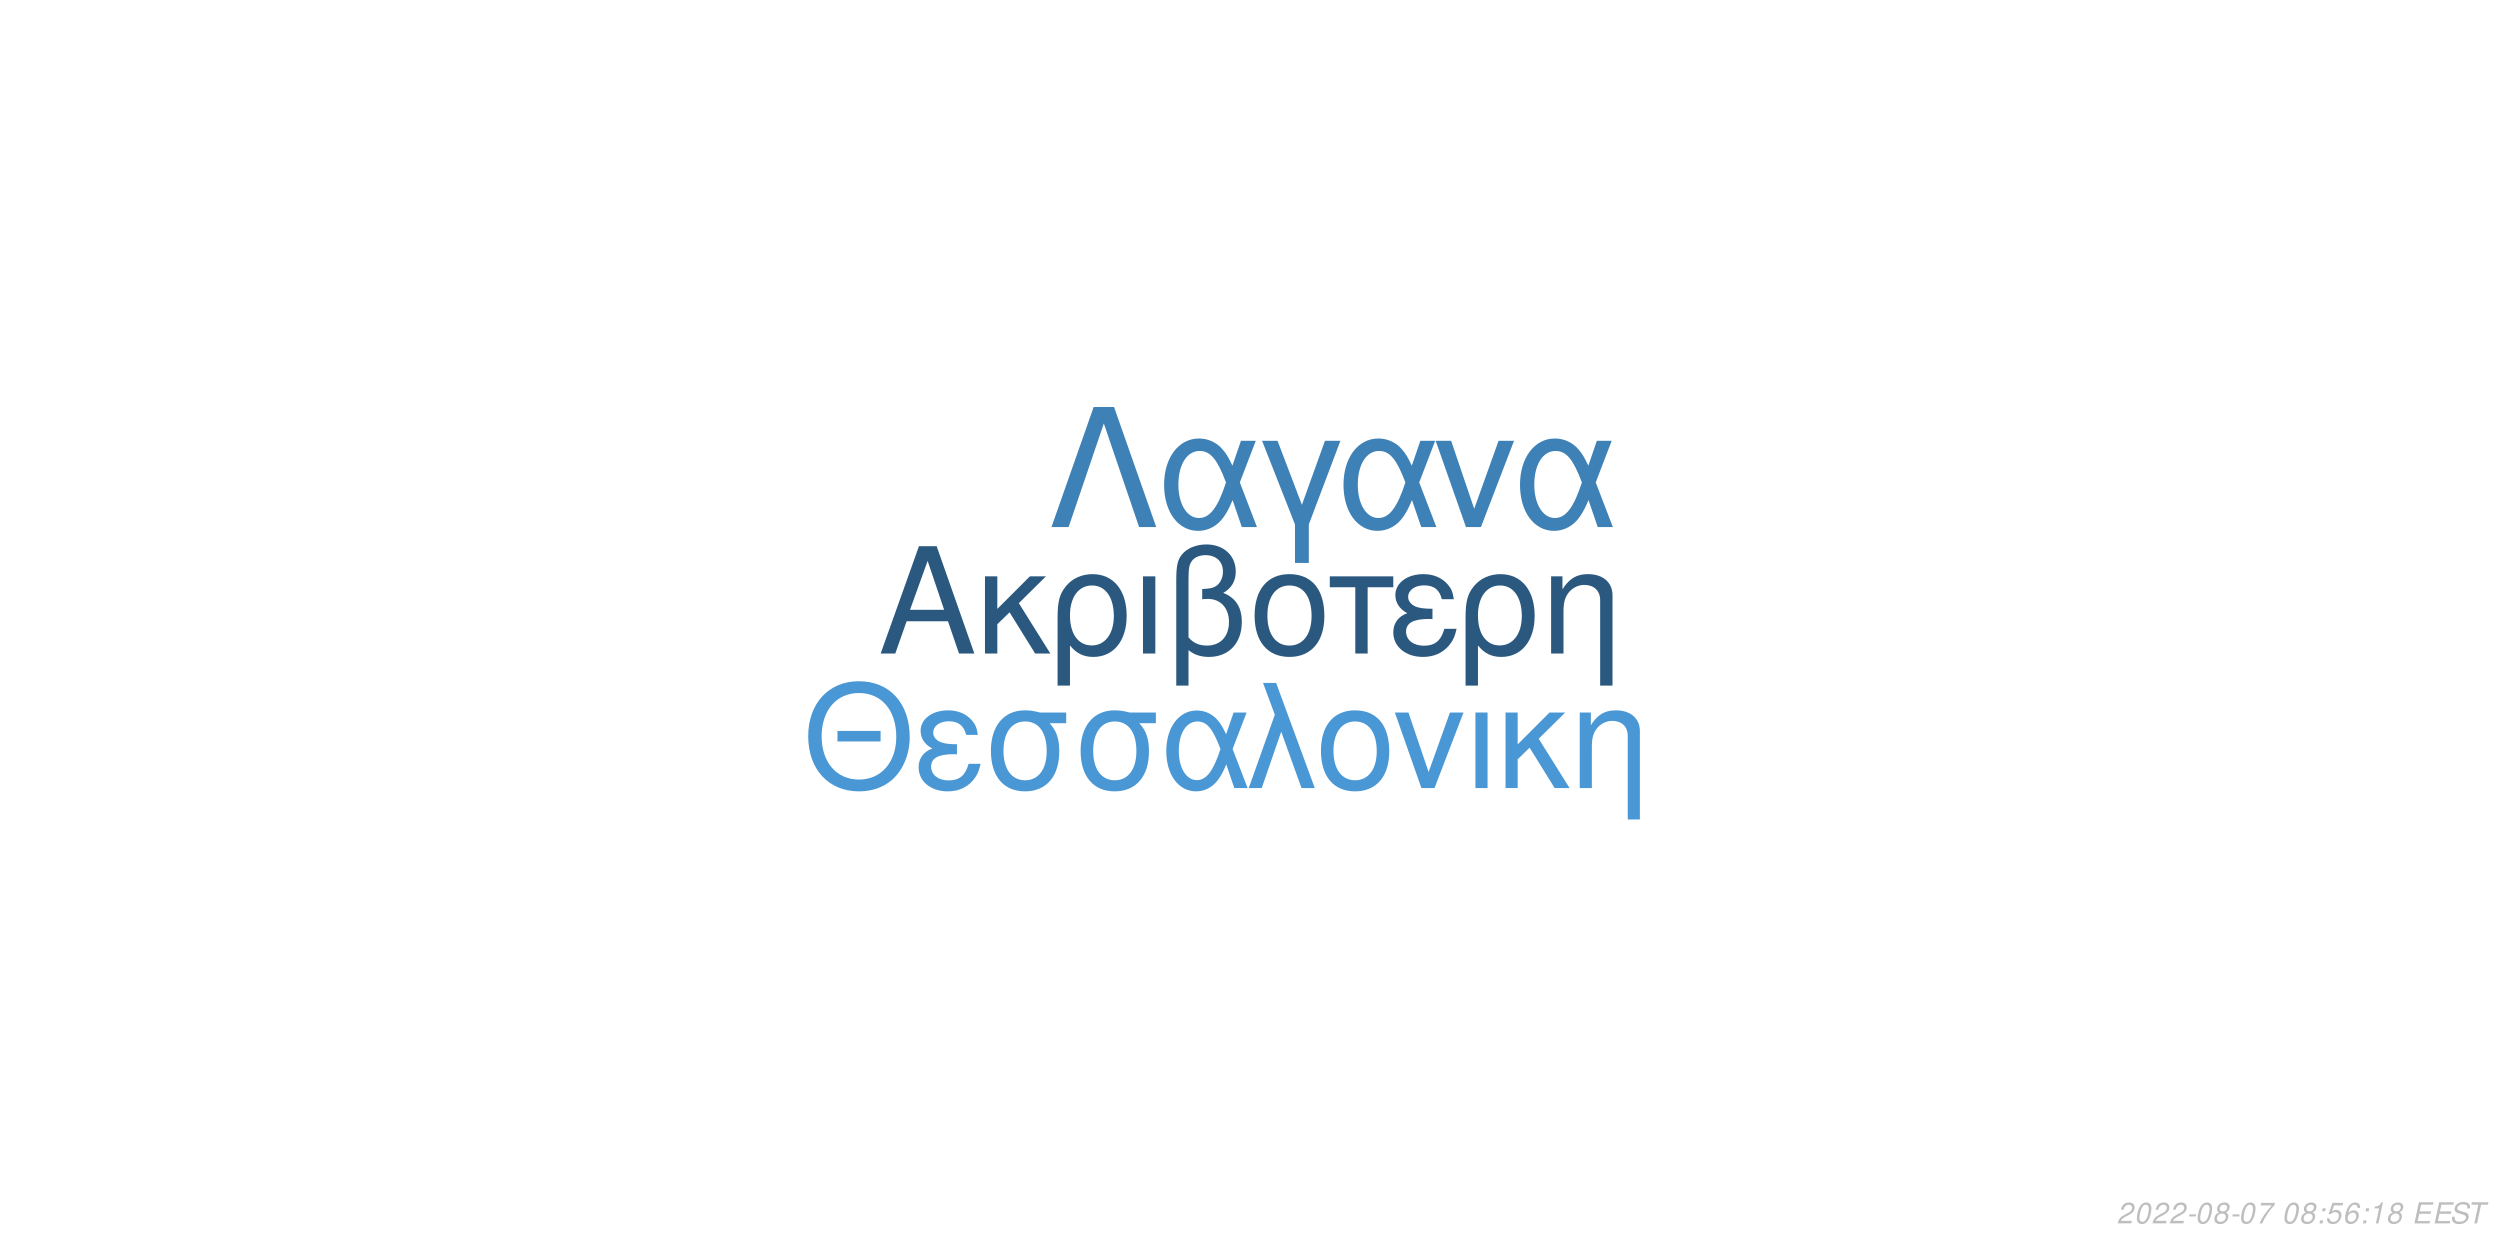
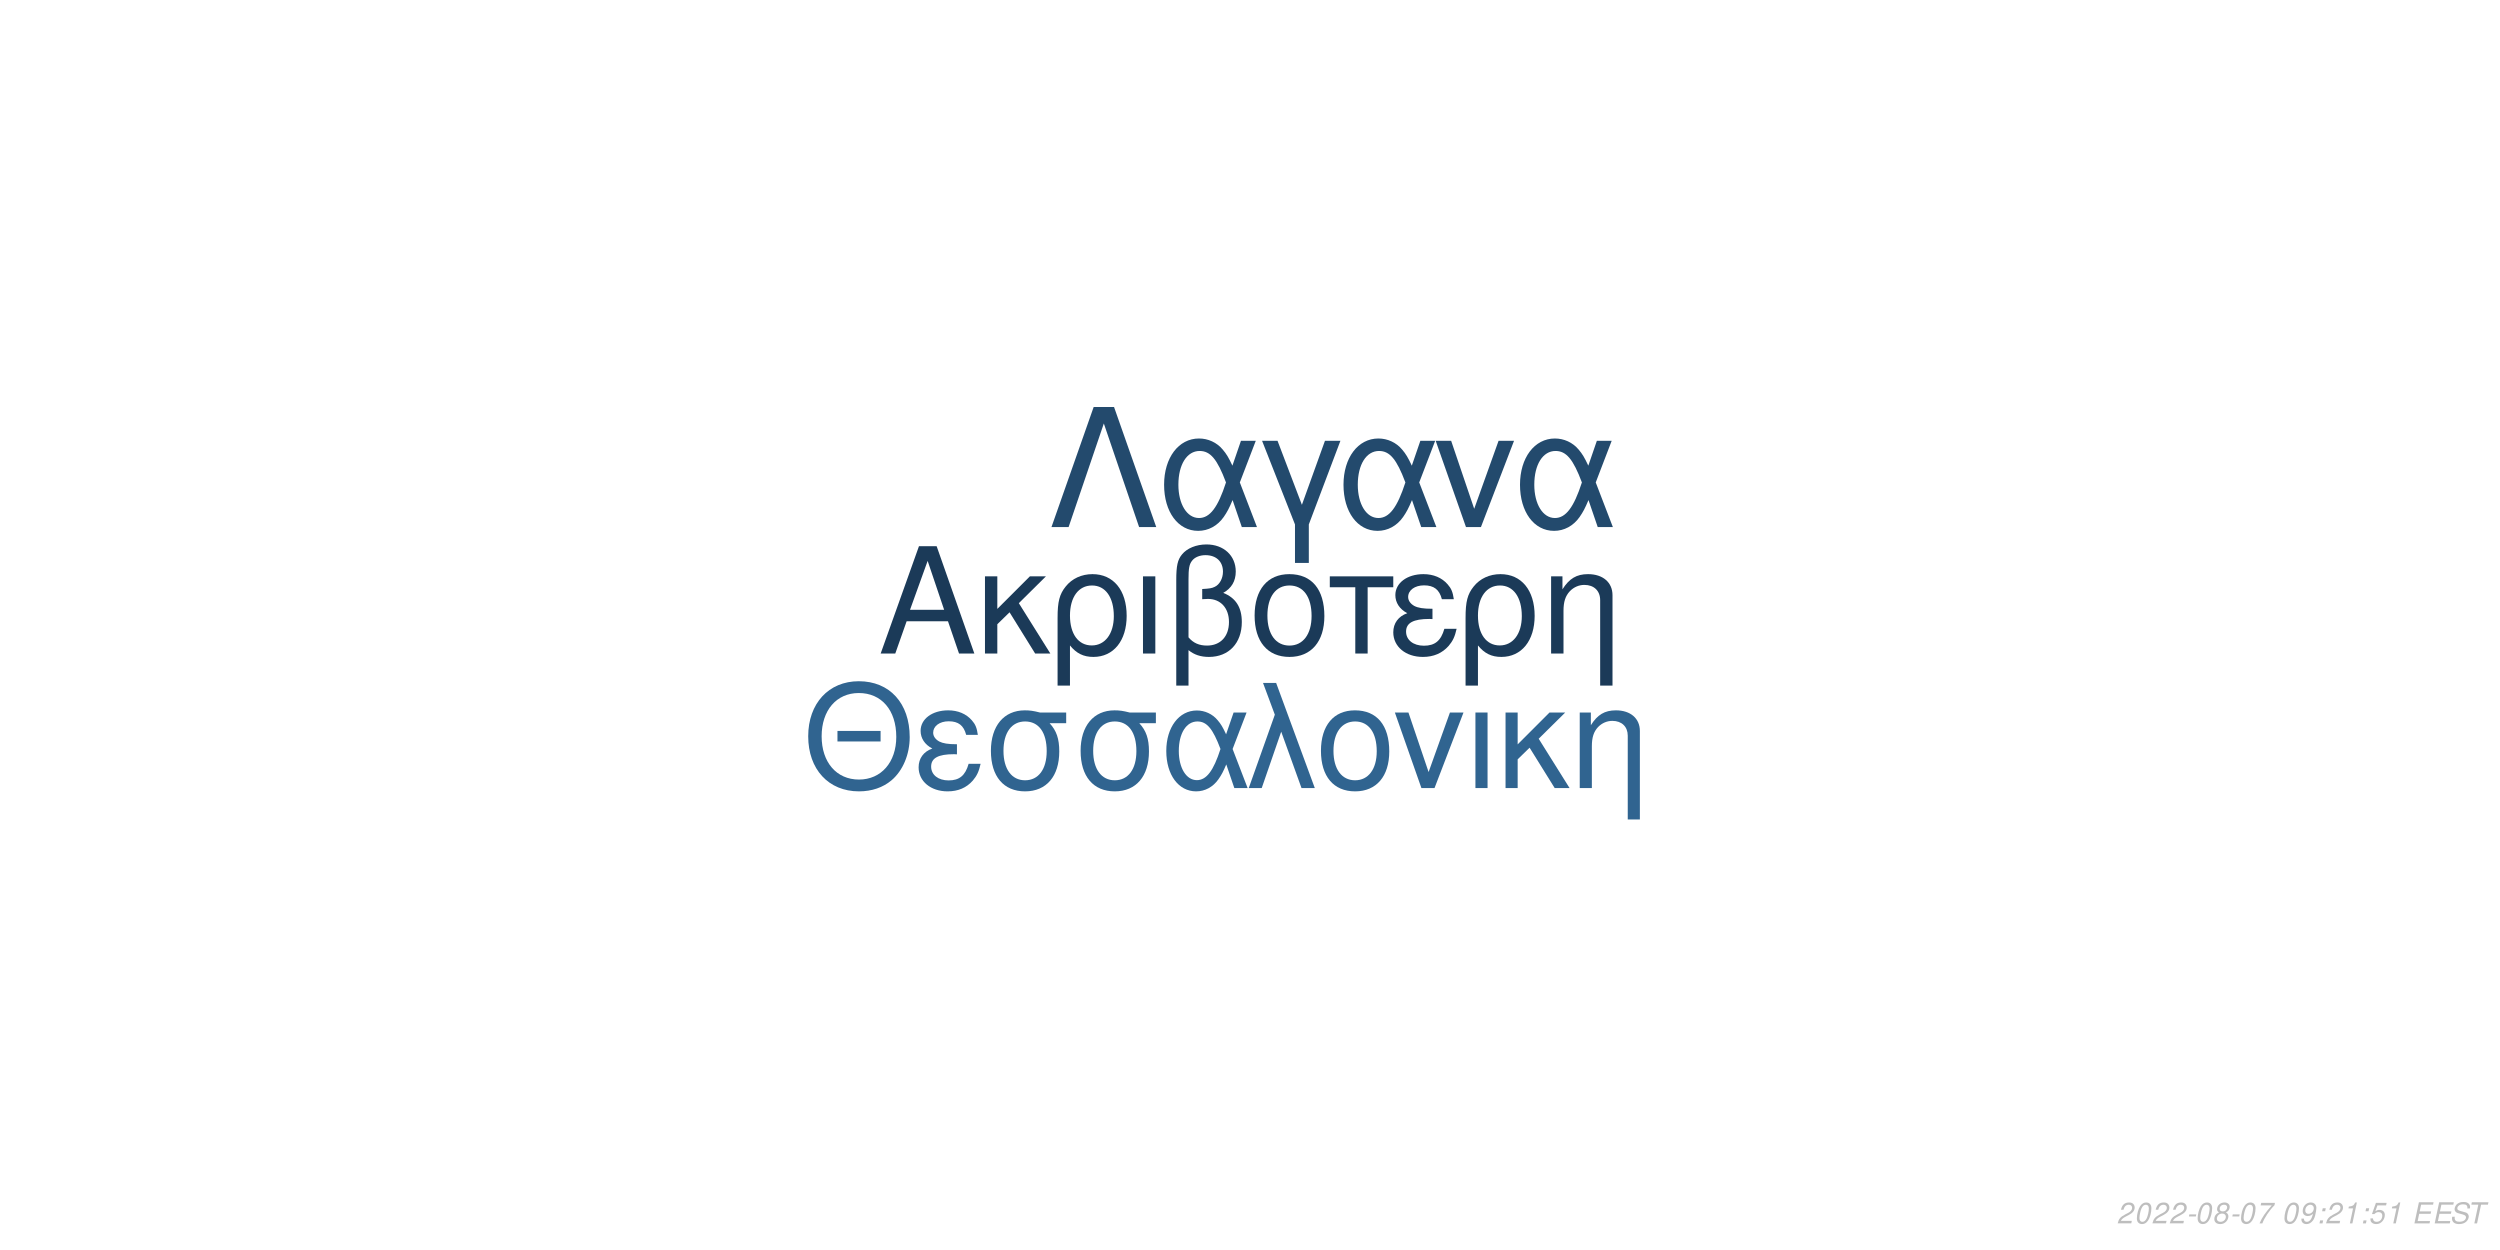
<svg xmlns="http://www.w3.org/2000/svg" xmlns:xlink="http://www.w3.org/1999/xlink" width="864pt" height="432pt" viewBox="0 0 864 432" version="1.1">
  <defs>
    <g>
      <symbol overflow="visible" id="glyph0-0">
        <path style="stroke:none;" d="" />
      </symbol>
      <symbol overflow="visible" id="glyph0-1">
        <path style="stroke:none;" d="M 24.125 -11.141 L 27.938 0 L 33.234 0 L 20.203 -37.094 L 14.094 -37.094 L 0.859 0 L 5.906 0 L 9.828 -11.141 Z M 22.797 -15.109 L 11 -15.109 L 17.094 -32.016 Z M 22.797 -15.109 " />
      </symbol>
      <symbol overflow="visible" id="glyph0-2">
        <path style="stroke:none;" d="M 7.172 -15.422 L 7.172 -26.672 L 2.906 -26.672 L 2.906 0 L 7.172 0 L 7.172 -10.125 L 11.406 -14.25 L 20.25 0 L 25.5 0 L 14.609 -17.406 L 23.969 -26.672 L 18.422 -26.672 Z M 7.172 -15.422 " />
      </symbol>
      <symbol overflow="visible" id="glyph0-3">
        <path style="stroke:none;" d="M 3 11.094 L 7.281 11.094 L 7.281 -2.797 C 9.516 -0.047 11.953 1.172 15.375 1.172 C 22.344 1.172 26.875 -4.422 26.875 -13.031 C 26.875 -21.891 22.297 -27.438 15.062 -27.438 C 11.297 -27.438 7.984 -25.906 5.797 -23.156 C 3.672 -20.516 3 -17.969 3 -12.359 Z M 14.906 -23.516 C 19.547 -23.516 22.438 -19.438 22.438 -12.922 C 22.438 -6.812 19.391 -2.797 14.812 -2.797 C 10.172 -2.797 7.281 -6.766 7.281 -13.125 C 7.281 -19.484 10.234 -23.516 14.906 -23.516 Z M 14.906 -23.516 " />
      </symbol>
      <symbol overflow="visible" id="glyph0-4">
        <path style="stroke:none;" d="M 3.516 0 L 7.781 0 L 7.781 -26.672 L 3.516 -26.672 Z M 3.516 0 " />
      </symbol>
      <symbol overflow="visible" id="glyph0-5">
        <path style="stroke:none;" d="M 4.016 11.094 L 8.25 11.094 L 8.25 -1.172 C 10.172 0.406 12.422 1.172 15.312 1.172 C 22.188 1.172 26.672 -3.609 26.672 -10.891 C 26.672 -15.984 24.578 -19.234 20.25 -20.969 C 23.109 -22.547 24.578 -25.031 24.578 -28.344 C 24.578 -33.844 20.406 -37.703 14.453 -37.703 C 10.938 -37.703 7.734 -36.391 6 -34.25 C 4.484 -32.422 4.016 -30.328 4.016 -25.391 Z M 8.25 -25.656 C 8.25 -29.359 8.5 -30.844 9.469 -32.062 C 10.375 -33.281 12.156 -34 14.094 -34 C 17.812 -34 20.156 -31.812 20.156 -28.297 C 20.156 -25.953 18.984 -23.812 17.297 -23.047 C 16.281 -22.547 15.469 -22.438 12.984 -22.297 L 12.984 -18.781 C 13.734 -18.828 14.344 -18.875 14.969 -18.875 C 19.344 -18.875 22.234 -15.719 22.234 -10.891 C 22.234 -5.906 19.281 -2.75 14.656 -2.75 C 11.953 -2.75 9.922 -3.609 8.25 -5.594 Z M 8.25 -25.656 " />
      </symbol>
      <symbol overflow="visible" id="glyph0-6">
        <path style="stroke:none;" d="M 14.094 -27.438 C 6.562 -27.438 2.094 -22.094 2.094 -13.125 C 2.094 -4.125 6.562 1.172 14.141 1.172 C 21.672 1.172 26.203 -4.172 26.203 -12.922 C 26.203 -22.188 21.828 -27.438 14.094 -27.438 Z M 14.141 -23.516 C 18.938 -23.516 21.781 -19.594 21.781 -12.984 C 21.781 -6.672 18.828 -2.75 14.141 -2.75 C 9.422 -2.75 6.516 -6.672 6.516 -13.125 C 6.516 -19.594 9.422 -23.516 14.141 -23.516 Z M 14.141 -23.516 " />
      </symbol>
      <symbol overflow="visible" id="glyph0-7">
        <path style="stroke:none;" d="M 7.891 0 L 12.156 0 L 12.156 -22.906 L 21.016 -22.906 L 21.016 -26.672 L -0.922 -26.672 L -0.922 -22.906 L 7.891 -22.906 Z M 7.891 0 " />
      </symbol>
      <symbol overflow="visible" id="glyph0-8">
        <path style="stroke:none;" d="M 14.562 -15.469 C 11.344 -15.469 9.562 -15.781 8.297 -16.438 C 6.922 -17.203 6.156 -18.328 6.156 -19.547 C 6.156 -21.891 8.453 -23.562 11.656 -23.562 C 15.062 -23.562 16.953 -22.094 17.812 -18.781 L 21.938 -18.781 C 21.578 -21.266 21.062 -22.5 19.797 -23.922 C 17.812 -26.203 14.906 -27.438 11.453 -27.438 C 5.797 -27.438 1.734 -24.375 1.734 -20.203 C 1.734 -17.609 3.156 -15.375 5.859 -13.938 C 2.797 -12.875 1.016 -10.484 1.016 -7.328 C 1.016 -2.391 5.297 1.172 11.25 1.172 C 14.969 1.172 17.906 -0.109 20.156 -2.641 C 21.578 -4.328 22.297 -5.797 22.906 -8.547 L 18.672 -8.547 C 17.5 -4.422 15.422 -2.703 11.609 -2.703 C 7.938 -2.703 5.438 -4.688 5.438 -7.578 C 5.438 -10.578 7.938 -11.953 13.484 -11.953 C 13.641 -11.953 14.094 -11.953 14.562 -11.906 Z M 14.562 -15.469 " />
      </symbol>
      <symbol overflow="visible" id="glyph0-9">
        <path style="stroke:none;" d="M 3.562 -26.672 L 3.562 0 L 7.844 0 L 7.844 -14.703 C 7.844 -17.906 8.5 -19.891 10.031 -21.531 C 11.406 -22.953 13.188 -23.719 15.062 -23.719 C 18.375 -23.719 20.516 -21.672 20.516 -18.469 L 20.516 11.094 L 24.781 11.094 L 24.781 -20.156 C 24.781 -24.578 21.469 -27.438 16.328 -27.438 C 12.359 -27.438 9.828 -25.906 7.484 -22.188 L 7.484 -26.672 Z M 3.562 -26.672 " />
      </symbol>
      <symbol overflow="visible" id="glyph1-0">
        <path style="stroke:none;" d="" />
      </symbol>
      <symbol overflow="visible" id="glyph1-1">
        <path style="stroke:none;" d="M 26.859 -19.734 L 11.953 -19.734 L 11.953 -16.094 L 26.859 -16.094 Z M 19.328 -36.922 C 8.922 -36.922 1.844 -29.25 1.844 -17.891 C 1.844 -6.484 8.875 1.141 19.391 1.141 C 23.812 1.141 27.703 -0.203 30.641 -2.688 C 34.578 -6.031 36.922 -11.656 36.922 -17.594 C 36.922 -29.297 30 -36.922 19.328 -36.922 Z M 19.328 -32.844 C 27.203 -32.844 32.281 -26.906 32.281 -17.688 C 32.281 -8.922 27.062 -2.938 19.391 -2.938 C 11.609 -2.938 6.484 -8.922 6.484 -17.891 C 6.484 -26.859 11.609 -32.844 19.328 -32.844 Z M 19.328 -32.844 " />
      </symbol>
      <symbol overflow="visible" id="glyph1-2">
        <path style="stroke:none;" d="M 14.25 -15.141 C 11.109 -15.141 9.375 -15.453 8.125 -16.094 C 6.781 -16.844 6.031 -17.938 6.031 -19.141 C 6.031 -21.422 8.266 -23.078 11.406 -23.078 C 14.75 -23.078 16.594 -21.625 17.438 -18.391 L 21.469 -18.391 C 21.125 -20.828 20.625 -22.031 19.391 -23.422 C 17.438 -25.656 14.594 -26.859 11.219 -26.859 C 5.688 -26.859 1.688 -23.875 1.688 -19.781 C 1.688 -17.234 3.094 -15.047 5.734 -13.656 C 2.734 -12.609 1 -10.266 1 -7.172 C 1 -2.344 5.188 1.141 11.016 1.141 C 14.656 1.141 17.547 -0.094 19.734 -2.594 C 21.125 -4.234 21.828 -5.688 22.422 -8.375 L 18.281 -8.375 C 17.141 -4.328 15.094 -2.641 11.359 -2.641 C 7.766 -2.641 5.328 -4.578 5.328 -7.422 C 5.328 -10.359 7.766 -11.703 13.203 -11.703 C 13.359 -11.703 13.797 -11.703 14.25 -11.656 Z M 14.25 -15.141 " />
      </symbol>
      <symbol overflow="visible" id="glyph1-3">
        <path style="stroke:none;" d="M 29 -26.109 L 19.938 -26.109 C 17.594 -26.703 16.438 -26.859 14.703 -26.859 C 7.469 -26.859 2.984 -21.469 2.984 -12.859 C 2.984 -4.031 7.375 1.141 14.797 1.141 C 22.172 1.141 26.609 -4.078 26.609 -12.656 C 26.609 -17.047 25.656 -19.828 23.266 -22.422 L 29 -22.422 Z M 14.797 -23.016 C 19.531 -23.016 22.266 -19.234 22.266 -12.75 C 22.266 -6.531 19.438 -2.688 14.797 -2.688 C 10.172 -2.688 7.328 -6.531 7.328 -12.859 C 7.328 -19.188 10.172 -23.016 14.797 -23.016 Z M 14.797 -23.016 " />
      </symbol>
      <symbol overflow="visible" id="glyph1-4">
        <path style="stroke:none;" d="M 29.344 -26.109 L 24.859 -26.109 L 22.266 -18.578 C 21.125 -21.031 20.484 -22.125 19.328 -23.469 C 17.547 -25.609 14.906 -26.812 12.156 -26.812 C 5.984 -26.812 1.594 -20.984 1.594 -12.812 C 1.594 -4.578 5.828 1.141 11.906 1.141 C 14.953 1.141 17.734 -0.344 19.625 -3.047 C 20.672 -4.531 21.281 -5.688 22.328 -8.172 L 25.109 0 L 29.703 0 L 24.516 -13.5 Z M 20.328 -13.5 C 17.891 -5.922 15.453 -2.734 12.156 -2.734 C 8.516 -2.734 5.922 -6.922 5.922 -12.812 C 5.922 -18.938 8.516 -23.016 12.359 -23.016 C 15.594 -23.016 17.688 -20.531 20.328 -13.5 Z M 20.328 -13.5 " />
      </symbol>
      <symbol overflow="visible" id="glyph1-5">
        <path style="stroke:none;" d="M 1.094 0 L 5.578 0 L 12.312 -19.484 L 19.328 0 L 23.922 0 L 10.562 -36.328 L 6.031 -36.328 L 10.109 -25.359 Z M 1.094 0 " />
      </symbol>
      <symbol overflow="visible" id="glyph1-6">
        <path style="stroke:none;" d="M 13.797 -26.859 C 6.422 -26.859 2.047 -21.625 2.047 -12.859 C 2.047 -4.031 6.422 1.141 13.859 1.141 C 21.234 1.141 25.656 -4.078 25.656 -12.656 C 25.656 -21.719 21.375 -26.859 13.797 -26.859 Z M 13.859 -23.016 C 18.531 -23.016 21.328 -19.188 21.328 -12.703 C 21.328 -6.531 18.438 -2.688 13.859 -2.688 C 9.219 -2.688 6.375 -6.531 6.375 -12.859 C 6.375 -19.188 9.219 -23.016 13.859 -23.016 Z M 13.859 -23.016 " />
      </symbol>
      <symbol overflow="visible" id="glyph1-7">
        <path style="stroke:none;" d="M 14.297 0 L 24.312 -26.109 L 19.625 -26.109 L 12.25 -5.531 L 5.281 -26.109 L 0.594 -26.109 L 9.766 0 Z M 14.297 0 " />
      </symbol>
      <symbol overflow="visible" id="glyph1-8">
        <path style="stroke:none;" d="M 3.438 0 L 7.625 0 L 7.625 -26.109 L 3.438 -26.109 Z M 3.438 0 " />
      </symbol>
      <symbol overflow="visible" id="glyph1-9">
        <path style="stroke:none;" d="M 7.031 -15.094 L 7.031 -26.109 L 2.844 -26.109 L 2.844 0 L 7.031 0 L 7.031 -9.922 L 11.156 -13.953 L 19.828 0 L 24.969 0 L 14.297 -17.047 L 23.469 -26.109 L 18.031 -26.109 Z M 7.031 -15.094 " />
      </symbol>
      <symbol overflow="visible" id="glyph1-10">
        <path style="stroke:none;" d="M 3.484 -26.109 L 3.484 0 L 7.672 0 L 7.672 -14.406 C 7.672 -17.547 8.328 -19.484 9.812 -21.078 C 11.156 -22.469 12.906 -23.219 14.75 -23.219 C 17.984 -23.219 20.078 -21.234 20.078 -18.094 L 20.078 10.859 L 24.266 10.859 L 24.266 -19.734 C 24.266 -24.062 21.031 -26.859 16 -26.859 C 12.109 -26.859 9.609 -25.359 7.328 -21.719 L 7.328 -26.109 Z M 3.484 -26.109 " />
      </symbol>
      <symbol overflow="visible" id="glyph2-0">
        <path style="stroke:none;" d="" />
      </symbol>
      <symbol overflow="visible" id="glyph2-1">
        <path style="stroke:none;" d="M 22.531 -41.484 L 15.484 -41.484 L 0.906 0 L 6.828 0 L 19 -35.797 L 31.188 0 L 37.109 0 Z M 22.531 -41.484 " />
      </symbol>
      <symbol overflow="visible" id="glyph2-2">
        <path style="stroke:none;" d="M 33.516 -29.812 L 28.391 -29.812 L 25.438 -21.219 C 24.125 -24.016 23.391 -25.266 22.078 -26.797 C 20.031 -29.25 17.016 -30.609 13.891 -30.609 C 6.828 -30.609 1.828 -23.953 1.828 -14.625 C 1.828 -5.234 6.656 1.312 13.594 1.312 C 17.078 1.312 20.266 -0.391 22.422 -3.469 C 23.609 -5.172 24.297 -6.484 25.5 -9.328 L 28.688 0 L 33.922 0 L 28 -15.422 Z M 23.219 -15.422 C 20.422 -6.766 17.641 -3.125 13.891 -3.125 C 9.734 -3.125 6.766 -7.906 6.766 -14.625 C 6.766 -21.625 9.734 -26.297 14.109 -26.297 C 17.812 -26.297 20.203 -23.453 23.219 -15.422 Z M 23.219 -15.422 " />
      </symbol>
      <symbol overflow="visible" id="glyph2-3">
        <path style="stroke:none;" d="M 12.062 12.406 L 16.844 12.406 L 16.844 -0.906 L 27.766 -29.812 L 22.422 -29.812 L 14.453 -7.688 L 6.031 -29.812 L 0.688 -29.812 L 12.062 -0.906 Z M 12.062 12.406 " />
      </symbol>
      <symbol overflow="visible" id="glyph2-4">
        <path style="stroke:none;" d="M 16.328 0 L 27.766 -29.812 L 22.422 -29.812 L 14 -6.312 L 6.031 -29.812 L 0.688 -29.812 L 11.156 0 Z M 16.328 0 " />
      </symbol>
      <symbol overflow="visible" id="glyph3-0">
        <path style="stroke:none;" d="" />
      </symbol>
      <symbol overflow="visible" id="glyph3-1">
        <path style="stroke:none;" d="M 5.234 -0.875 L 1.469 -0.875 C 1.641 -1.375 2.203 -1.891 3.109 -2.344 L 4.234 -2.938 C 5.562 -3.625 6.219 -4.469 6.219 -5.484 C 6.219 -5.938 6.062 -6.359 5.797 -6.656 C 5.469 -7.047 4.984 -7.234 4.312 -7.234 C 2.766 -7.234 1.891 -6.453 1.484 -4.734 L 2.375 -4.734 C 2.484 -5.188 2.609 -5.484 2.797 -5.75 C 3.094 -6.203 3.609 -6.453 4.188 -6.453 C 4.891 -6.453 5.344 -6.031 5.344 -5.375 C 5.344 -4.703 4.859 -4.094 4.016 -3.656 L 2.984 -3.125 C 1.234 -2.188 0.797 -1.656 0.344 -0.016 L 5.047 -0.016 Z M 5.234 -0.875 " />
      </symbol>
      <symbol overflow="visible" id="glyph3-2">
        <path style="stroke:none;" d="M 4.203 -7.234 C 3.375 -7.234 2.688 -6.812 2.125 -5.984 C 1.484 -5.047 0.984 -3.188 0.984 -1.734 C 0.984 -1.109 1.172 -0.562 1.484 -0.266 C 1.797 0.047 2.281 0.234 2.766 0.234 C 3.625 0.234 4.281 -0.156 4.859 -1.016 C 5.516 -1.953 6 -3.797 6 -5.266 C 6 -6.5 5.328 -7.234 4.203 -7.234 Z M 4.094 -6.453 C 4.734 -6.453 5.125 -5.984 5.125 -5.156 C 5.125 -4.203 4.781 -2.625 4.406 -1.812 C 3.984 -0.938 3.516 -0.547 2.875 -0.547 C 2.25 -0.547 1.875 -1.031 1.875 -1.828 C 1.875 -2.797 2.203 -4.344 2.594 -5.203 C 2.984 -6.047 3.453 -6.453 4.094 -6.453 Z M 4.094 -6.453 " />
      </symbol>
      <symbol overflow="visible" id="glyph3-3">
        <path style="stroke:none;" d="M 3.516 -3.125 L 1.125 -3.125 L 0.969 -2.406 L 3.359 -2.406 Z M 3.516 -3.125 " />
      </symbol>
      <symbol overflow="visible" id="glyph3-4">
        <path style="stroke:none;" d="M 4.766 -3.797 C 5.078 -3.969 5.234 -4.078 5.438 -4.234 C 5.812 -4.594 6.062 -5.172 6.062 -5.734 C 6.062 -6.625 5.344 -7.234 4.266 -7.234 C 2.812 -7.234 1.703 -6.219 1.703 -4.875 C 1.703 -4.406 1.875 -4.125 2.359 -3.812 C 1.297 -3.312 0.75 -2.516 0.75 -1.469 C 0.75 -0.438 1.547 0.234 2.812 0.234 C 3.656 0.234 4.359 -0.094 4.938 -0.734 C 5.359 -1.234 5.609 -1.859 5.609 -2.438 C 5.609 -3.047 5.312 -3.516 4.766 -3.797 Z M 4.109 -6.453 C 4.797 -6.453 5.188 -6.125 5.188 -5.578 C 5.188 -5.266 5.062 -4.922 4.859 -4.672 C 4.562 -4.312 4.188 -4.156 3.656 -4.156 C 2.984 -4.156 2.594 -4.453 2.594 -4.984 C 2.594 -5.859 3.203 -6.453 4.109 -6.453 Z M 3.453 -3.406 C 4.234 -3.406 4.734 -2.984 4.734 -2.312 C 4.734 -1.312 3.922 -0.547 2.875 -0.547 C 2.125 -0.547 1.625 -0.969 1.625 -1.625 C 1.625 -2.609 2.438 -3.406 3.453 -3.406 Z M 3.453 -3.406 " />
      </symbol>
      <symbol overflow="visible" id="glyph3-5">
        <path style="stroke:none;" d="M 6.703 -7.094 L 1.953 -7.094 L 1.766 -6.219 L 5.594 -6.219 C 3.344 -3.688 2.266 -2.109 1.375 0 L 2.344 0 C 3.031 -1.906 4.828 -4.594 6.547 -6.281 Z M 6.703 -7.094 " />
      </symbol>
      <symbol overflow="visible" id="glyph3-6">
        <path style="stroke:none;" d="" />
      </symbol>
      <symbol overflow="visible" id="glyph3-7">
+         <path style="stroke:none;" d="M 0.844 -1.656 C 0.844 -1.547 0.844 -1.438 0.844 -1.375 C 0.844 -0.406 1.531 0.234 2.578 0.234 C 3.203 0.234 3.766 0.016 4.297 -0.438 C 4.938 -1 5.312 -1.656 5.594 -2.719 C 5.844 -3.672 6.016 -4.766 6.016 -5.375 C 6.016 -5.844 5.844 -6.328 5.547 -6.656 C 5.203 -7.031 4.703 -7.234 4.062 -7.234 C 2.516 -7.234 1.297 -5.938 1.297 -4.266 C 1.297 -3.203 1.984 -2.547 3.047 -2.547 C 3.484 -2.547 3.953 -2.672 4.281 -2.891 C 4.406 -2.984 4.547 -3.078 4.828 -3.344 C 4.438 -1.484 3.703 -0.547 2.703 -0.547 C 2.109 -0.547 1.719 -0.938 1.719 -1.547 L 1.719 -1.656 Z M 3.953 -6.453 C 4.625 -6.453 5.141 -5.953 5.141 -5.281 C 5.141 -4.188 4.312 -3.312 3.297 -3.312 C 2.594 -3.312 2.172 -3.734 2.172 -4.453 C 2.172 -5.562 2.984 -6.453 3.953 -6.453 Z M 3.953 -6.453 " />
+       </symbol>
+       <symbol overflow="visible" id="glyph3-8">
        <path style="stroke:none;" d="M 2.359 -1.031 L 1.312 -1.031 L 1.094 0 L 2.141 0 Z M 3.266 -5.234 L 2.219 -5.234 L 2 -4.203 L 3.047 -4.203 Z M 3.266 -5.234 " />
      </symbol>
-       <symbol overflow="visible" id="glyph3-8">
-         <path style="stroke:none;" d="M 6.297 -7.094 L 2.594 -7.094 L 1.234 -3.234 L 2.047 -3.234 C 2.656 -3.766 2.938 -3.906 3.531 -3.906 C 4.328 -3.906 4.797 -3.453 4.797 -2.688 C 4.797 -1.438 3.969 -0.547 2.828 -0.547 C 2.031 -0.547 1.609 -0.938 1.578 -1.734 L 0.703 -1.734 L 0.703 -1.516 C 0.703 -0.938 0.844 -0.547 1.188 -0.266 C 1.562 0.062 2.078 0.234 2.703 0.234 C 3.656 0.234 4.391 -0.156 4.984 -0.922 C 5.422 -1.5 5.672 -2.234 5.672 -2.953 C 5.672 -4 4.938 -4.672 3.812 -4.672 C 3.328 -4.672 2.906 -4.547 2.406 -4.234 L 3.109 -6.219 L 6.109 -6.219 Z M 6.297 -7.094 " />
-       </symbol>
      <symbol overflow="visible" id="glyph3-9">
-         <path style="stroke:none;" d="M 6.125 -5.344 L 6.141 -5.625 C 6.141 -6.609 5.453 -7.234 4.391 -7.234 C 3.438 -7.234 2.641 -6.719 2.016 -5.703 C 1.422 -4.781 0.938 -2.953 0.938 -1.688 C 0.938 -0.516 1.688 0.234 2.859 0.234 C 3.703 0.234 4.438 -0.156 5 -0.875 C 5.406 -1.422 5.672 -2.156 5.672 -2.766 C 5.672 -3.812 4.969 -4.5 3.906 -4.5 C 3.234 -4.5 2.672 -4.234 2.094 -3.625 C 2.406 -5.375 3.234 -6.453 4.25 -6.453 C 4.703 -6.453 5.062 -6.234 5.172 -5.844 C 5.203 -5.719 5.234 -5.578 5.25 -5.344 Z M 3.656 -3.734 C 4.344 -3.734 4.797 -3.281 4.797 -2.625 C 4.797 -1.469 3.984 -0.547 2.984 -0.547 C 2.297 -0.547 1.812 -1.047 1.812 -1.766 C 1.812 -2.859 2.625 -3.734 3.656 -3.734 Z M 3.656 -3.734 " />
+         <path style="stroke:none;" d="M 3.703 -5.188 L 2.594 0 L 3.469 0 L 5.016 -7.234 L 4.438 -7.234 C 3.906 -6.156 3.688 -6.016 2.234 -5.812 L 2.109 -5.188 Z M 3.703 -5.188 " />
      </symbol>
      <symbol overflow="visible" id="glyph3-10">
-         <path style="stroke:none;" d="M 3.703 -5.188 L 2.594 0 L 3.469 0 L 5.016 -7.234 L 4.438 -7.234 C 3.906 -6.156 3.688 -6.016 2.234 -5.812 L 2.109 -5.188 Z M 3.703 -5.188 " />
+         <path style="stroke:none;" d="M 6.297 -7.094 L 2.594 -7.094 L 1.234 -3.234 L 2.047 -3.234 C 2.656 -3.766 2.938 -3.906 3.531 -3.906 C 4.328 -3.906 4.797 -3.453 4.797 -2.688 C 4.797 -1.438 3.969 -0.547 2.828 -0.547 C 2.031 -0.547 1.609 -0.938 1.578 -1.734 L 0.703 -1.734 L 0.703 -1.516 C 0.703 -0.938 0.844 -0.547 1.188 -0.266 C 1.562 0.062 2.078 0.234 2.703 0.234 C 3.656 0.234 4.391 -0.156 4.984 -0.922 C 5.422 -1.5 5.672 -2.234 5.672 -2.953 C 5.672 -4 4.938 -4.672 3.812 -4.672 C 3.328 -4.672 2.906 -4.547 2.406 -4.234 L 3.109 -6.219 L 6.109 -6.219 Z M 6.297 -7.094 " />
      </symbol>
      <symbol overflow="visible" id="glyph3-11">
        <path style="stroke:none;" d="M 2.547 -3.312 L 6.5 -3.312 L 6.688 -4.141 L 2.719 -4.141 L 3.219 -6.469 L 7.344 -6.469 L 7.516 -7.297 L 2.453 -7.297 L 0.906 0 L 6.125 0 L 6.297 -0.812 L 2.016 -0.812 Z M 2.547 -3.312 " />
      </symbol>
      <symbol overflow="visible" id="glyph3-12">
        <path style="stroke:none;" d="M 7.062 -5.156 C 7.125 -5.438 7.141 -5.562 7.141 -5.703 C 7.141 -6.156 6.938 -6.594 6.594 -6.891 C 6.188 -7.25 5.656 -7.406 4.875 -7.406 C 3.844 -7.406 3.047 -7.125 2.5 -6.562 C 2.094 -6.141 1.781 -5.438 1.781 -4.922 C 1.781 -4.297 2.219 -3.766 2.891 -3.562 L 4.594 -3.094 C 5.406 -2.859 5.734 -2.578 5.734 -2.094 C 5.734 -1.781 5.547 -1.406 5.266 -1.141 C 4.844 -0.766 4.266 -0.578 3.453 -0.578 C 2.328 -0.578 1.812 -0.984 1.812 -1.906 C 1.812 -2.047 1.812 -2.125 1.844 -2.312 L 0.984 -2.312 C 0.906 -2.062 0.891 -1.906 0.891 -1.688 C 0.891 -0.484 1.797 0.234 3.297 0.234 C 4.359 0.234 5.234 -0.062 5.812 -0.609 C 6.344 -1.078 6.688 -1.797 6.688 -2.375 C 6.688 -2.641 6.609 -2.906 6.453 -3.156 C 6.234 -3.5 5.938 -3.703 5.469 -3.828 L 3.75 -4.312 C 2.984 -4.547 2.734 -4.734 2.734 -5.188 C 2.734 -5.547 2.875 -5.844 3.188 -6.109 C 3.547 -6.438 4.031 -6.594 4.703 -6.594 C 5.266 -6.594 5.688 -6.484 5.906 -6.297 C 6.094 -6.125 6.219 -5.797 6.219 -5.516 C 6.219 -5.422 6.203 -5.344 6.188 -5.156 Z M 7.062 -5.156 " />
      </symbol>
      <symbol overflow="visible" id="glyph3-13">
        <path style="stroke:none;" d="M 4.938 -6.469 L 7.312 -6.469 L 7.484 -7.297 L 1.75 -7.297 L 1.578 -6.469 L 3.984 -6.469 L 2.609 0 L 3.547 0 Z M 4.938 -6.469 " />
      </symbol>
    </g>
  </defs>
  <g id="surface1">
    <rect x="0" y="0" width="864" height="432" style="fill:rgb(100%,100%,100%);fill-opacity:1;stroke:none;" />
-     <g style="fill:rgb(16.471%,34.51%,49.804%);fill-opacity:1;">
+     <g style="fill:rgb(10.588%,22.745%,34.51%);fill-opacity:1;">
      <use xlink:href="#glyph0-1" x="303.5" y="225.861" />
      <use xlink:href="#glyph0-2" x="337.5" y="225.861" />
      <use xlink:href="#glyph0-3" x="362.5" y="225.861" />
      <use xlink:href="#glyph0-4" x="391.5" y="225.861" />
      <use xlink:href="#glyph0-5" x="402.5" y="225.861" />
      <use xlink:href="#glyph0-6" x="431.5" y="225.861" />
      <use xlink:href="#glyph0-7" x="460.5" y="225.861" />
      <use xlink:href="#glyph0-8" x="480.5" y="225.861" />
      <use xlink:href="#glyph0-3" x="503.5" y="225.861" />
      <use xlink:href="#glyph0-9" x="532.5" y="225.861" />
    </g>
-     <g style="fill:rgb(28.627%,59.216%,83.137%);fill-opacity:1;">
+     <g style="fill:rgb(18.824%,39.216%,56.471%);fill-opacity:1;">
      <use xlink:href="#glyph1-1" x="277.473" y="272.354" />
      <use xlink:href="#glyph1-2" x="316.473" y="272.354" />
      <use xlink:href="#glyph1-3" x="339.473" y="272.354" />
      <use xlink:href="#glyph1-3" x="370.473" y="272.354" />
      <use xlink:href="#glyph1-4" x="401.473" y="272.354" />
      <use xlink:href="#glyph1-5" x="430.473" y="272.354" />
      <use xlink:href="#glyph1-6" x="454.473" y="272.354" />
      <use xlink:href="#glyph1-7" x="481.473" y="272.354" />
      <use xlink:href="#glyph1-8" x="506.473" y="272.354" />
      <use xlink:href="#glyph1-9" x="517.473" y="272.354" />
      <use xlink:href="#glyph1-10" x="542.473" y="272.354" />
    </g>
-     <g style="fill:rgb(24.314%,50.588%,71.373%);fill-opacity:1;">
+     <g style="fill:rgb(13.725%,29.02%,42.745%);fill-opacity:1;">
      <use xlink:href="#glyph2-1" x="362.484" y="182.152" />
      <use xlink:href="#glyph2-2" x="400.484" y="182.152" />
      <use xlink:href="#glyph2-3" x="435.484" y="182.152" />
      <use xlink:href="#glyph2-2" x="462.484" y="182.152" />
      <use xlink:href="#glyph2-4" x="495.484" y="182.152" />
      <use xlink:href="#glyph2-2" x="523.484" y="182.152" />
    </g>
    <g style="fill:rgb(74.51%,74.51%,74.51%);fill-opacity:1;">
      <use xlink:href="#glyph3-1" x="731.52" y="422.81" />
      <use xlink:href="#glyph3-2" x="737.52" y="422.81" />
      <use xlink:href="#glyph3-1" x="743.52" y="422.81" />
      <use xlink:href="#glyph3-1" x="749.52" y="422.81" />
      <use xlink:href="#glyph3-3" x="755.52" y="422.81" />
      <use xlink:href="#glyph3-2" x="758.52" y="422.81" />
      <use xlink:href="#glyph3-4" x="764.52" y="422.81" />
      <use xlink:href="#glyph3-3" x="770.52" y="422.81" />
      <use xlink:href="#glyph3-2" x="773.52" y="422.81" />
      <use xlink:href="#glyph3-5" x="779.52" y="422.81" />
      <use xlink:href="#glyph3-6" x="785.52" y="422.81" />
      <use xlink:href="#glyph3-2" x="788.52" y="422.81" />
-       <use xlink:href="#glyph3-4" x="794.52" y="422.81" />
-       <use xlink:href="#glyph3-7" x="800.52" y="422.81" />
-       <use xlink:href="#glyph3-8" x="803.52" y="422.81" />
+       <use xlink:href="#glyph3-7" x="794.52" y="422.81" />
+       <use xlink:href="#glyph3-8" x="800.52" y="422.81" />
+       <use xlink:href="#glyph3-1" x="803.52" y="422.81" />
      <use xlink:href="#glyph3-9" x="809.52" y="422.81" />
-       <use xlink:href="#glyph3-7" x="815.52" y="422.81" />
+       <use xlink:href="#glyph3-8" x="815.52" y="422.81" />
      <use xlink:href="#glyph3-10" x="818.52" y="422.81" />
-       <use xlink:href="#glyph3-4" x="824.52" y="422.81" />
+       <use xlink:href="#glyph3-9" x="824.52" y="422.81" />
      <use xlink:href="#glyph3-6" x="830.52" y="422.81" />
      <use xlink:href="#glyph3-11" x="833.52" y="422.81" />
      <use xlink:href="#glyph3-11" x="840.52" y="422.81" />
      <use xlink:href="#glyph3-12" x="846.52" y="422.81" />
      <use xlink:href="#glyph3-13" x="852.52" y="422.81" />
    </g>
  </g>
</svg>
